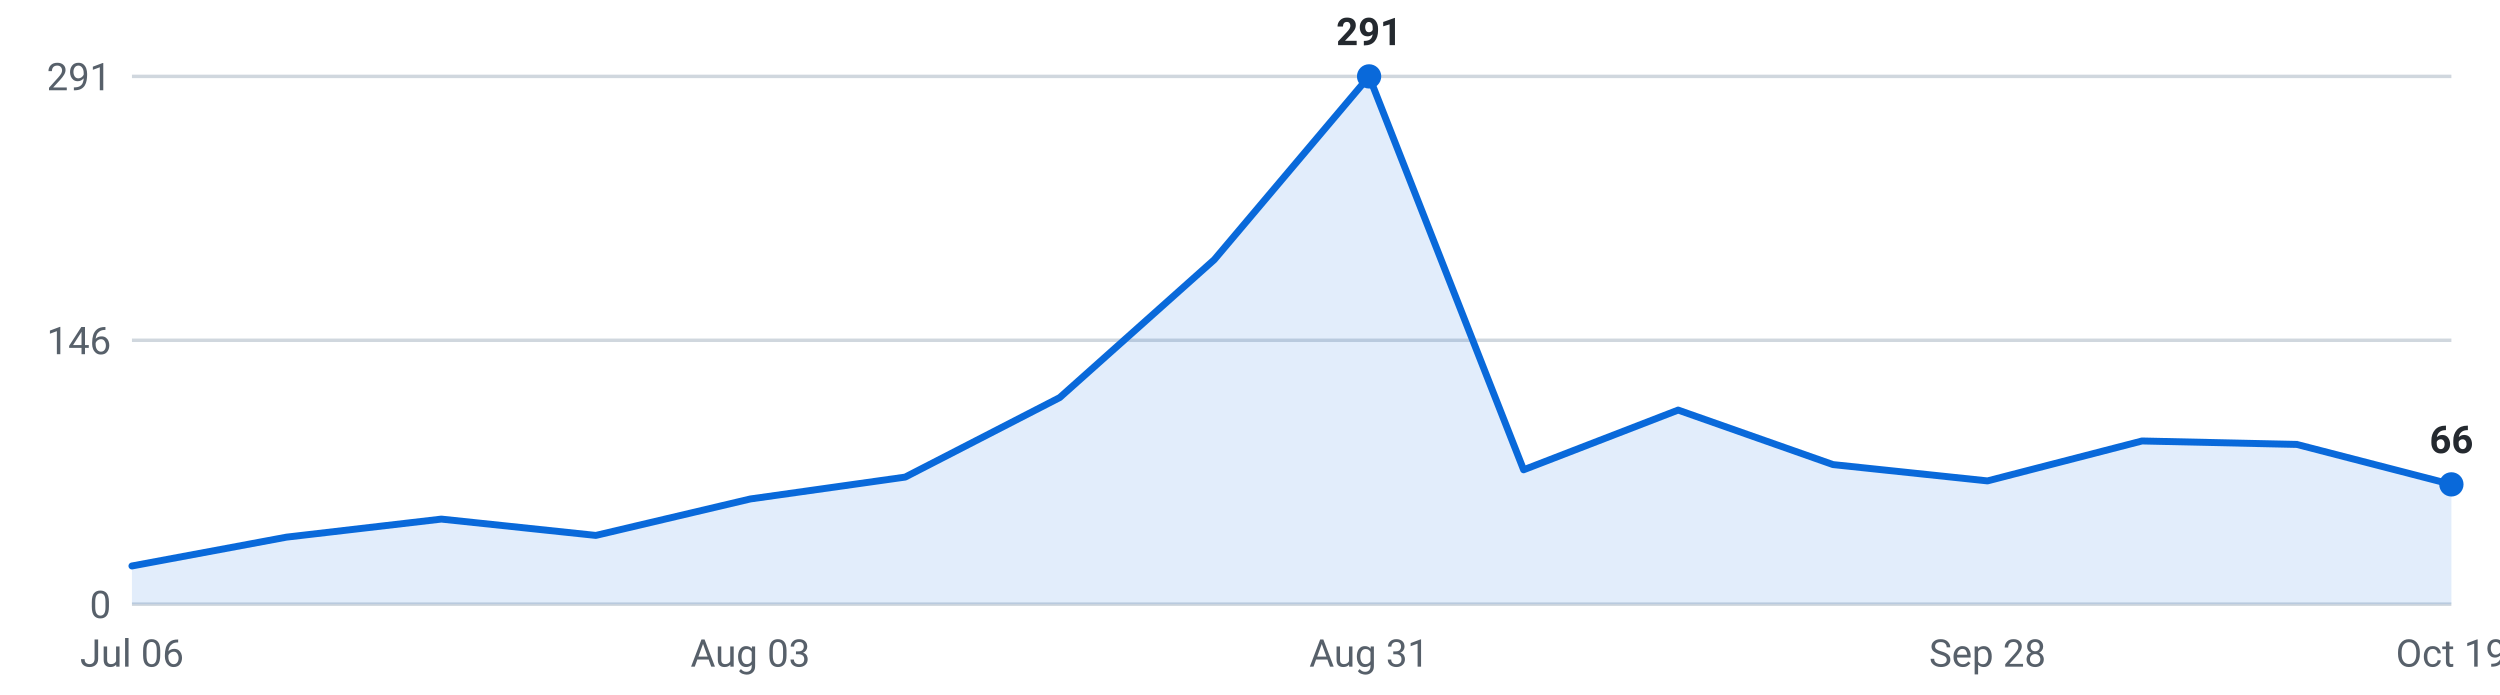
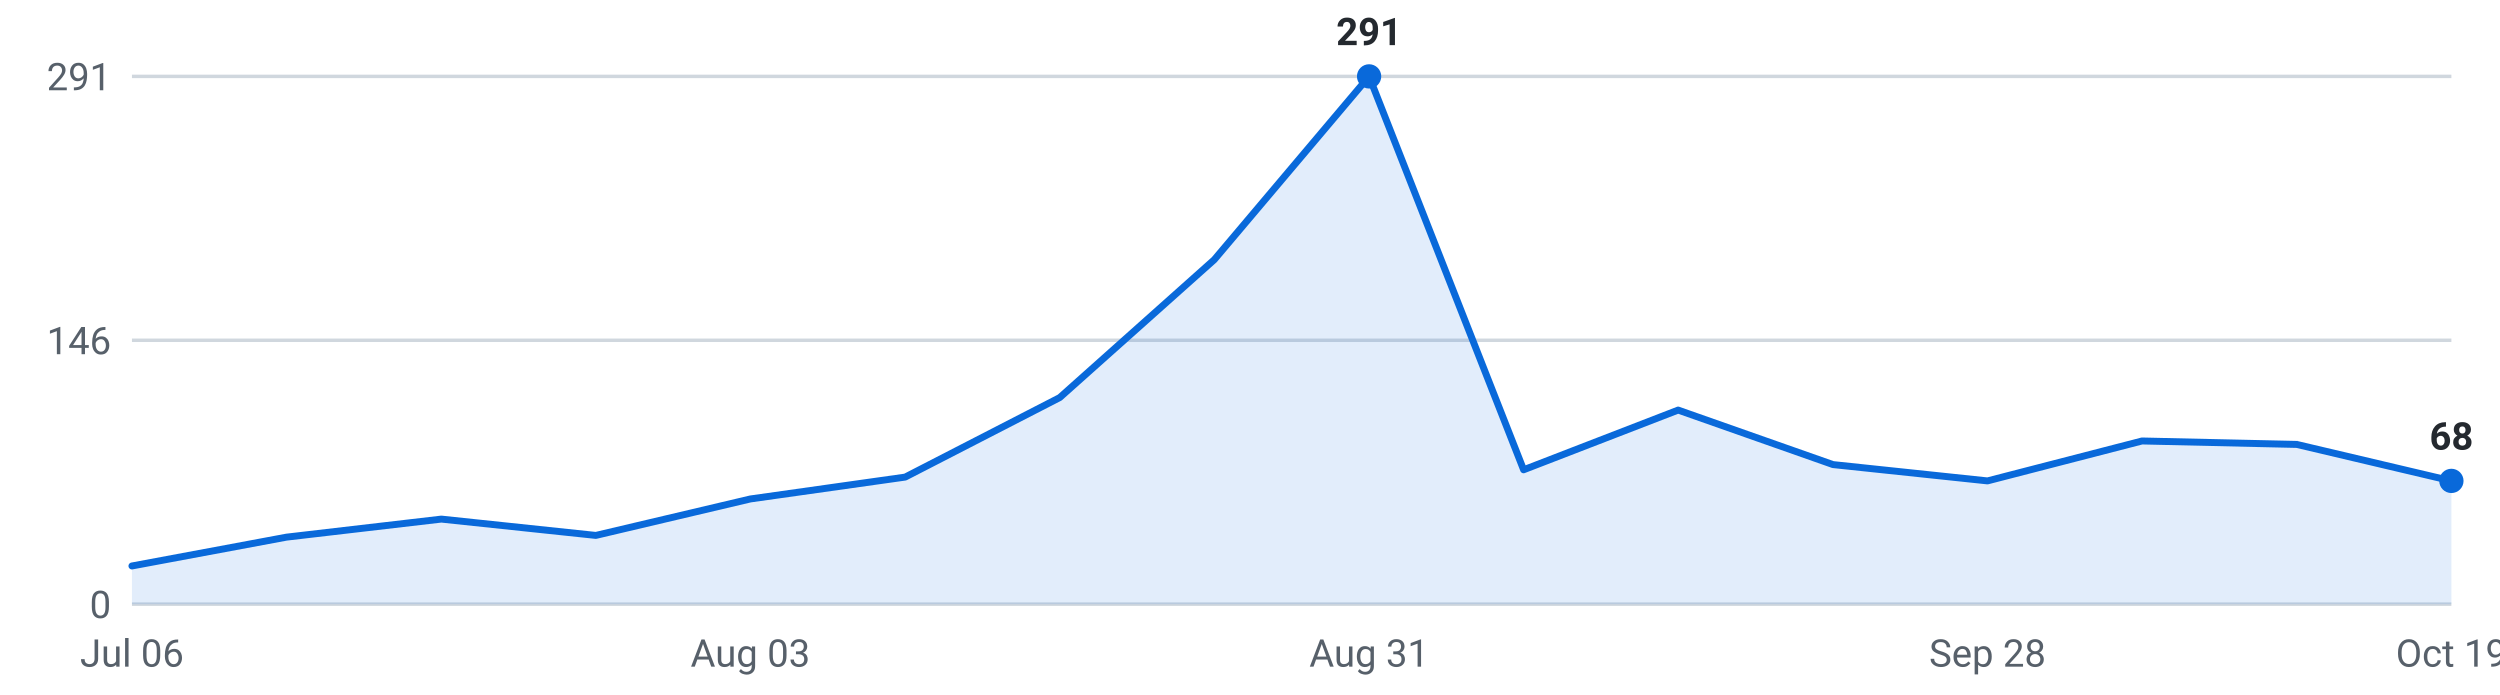
<svg xmlns="http://www.w3.org/2000/svg" viewBox="0 0 720 200" width="720" height="200" role="img" aria-label="Internships posted per week, last 16 weeks">
  <g font-family="-apple-system,Segoe UI,Roboto,sans-serif" font-size="11">
    <line x1="38" y1="174.0" x2="706" y2="174.0" stroke="#d0d7de" stroke-width="1" />
    <text x="32" y="178.0" text-anchor="end" fill="#57606a">0</text>
    <line x1="38" y1="98.0" x2="706" y2="98.0" stroke="#d0d7de" stroke-width="1" />
    <text x="32" y="102.0" text-anchor="end" fill="#57606a">146</text>
    <line x1="38" y1="22.0" x2="706" y2="22.0" stroke="#d0d7de" stroke-width="1" />
    <text x="32" y="26.0" text-anchor="end" fill="#57606a">291</text>
-     <path d="M38.0,174 L38.0,163.0 L82.5,154.7 L127.1,149.5 L171.6,154.2 L216.1,143.7 L260.7,137.4 L305.2,114.5 L349.7,74.8 L394.3,22.0 L438.8,135.3 L483.3,118.1 L527.9,133.8 L572.4,138.5 L616.9,127.0 L661.5,128.0 L706.0,139.5 L706.0,174 Z" fill="#0969da" fill-opacity="0.12" />
-     <polyline points="38.0,163.0 82.5,154.7 127.1,149.5 171.6,154.2 216.1,143.7 260.7,137.4 305.2,114.5 349.7,74.8 394.3,22.0 438.8,135.3 483.3,118.1 527.9,133.8 572.4,138.5 616.9,127.0 661.5,128.0 706.0,139.5" fill="none" stroke="#0969da" stroke-width="2" stroke-linejoin="round" stroke-linecap="round" />
+     <path d="M38.0,174 L38.0,163.0 L82.5,154.7 L127.1,149.5 L171.6,154.2 L216.1,143.7 L260.7,137.4 L305.2,114.5 L349.7,74.8 L394.3,22.0 L438.8,135.3 L483.3,118.1 L527.9,133.8 L572.4,138.5 L616.9,127.0 L661.5,128.0 L706.0,138.5 L706.0,174 Z" fill="#0969da" fill-opacity="0.12" />
+     <polyline points="38.0,163.0 82.5,154.7 127.1,149.5 171.6,154.2 216.1,143.7 260.7,137.4 305.2,114.5 349.7,74.8 394.3,22.0 438.8,135.3 483.3,118.1 527.9,133.8 572.4,138.5 616.9,127.0 661.5,128.0 706.0,138.5" fill="none" stroke="#0969da" stroke-width="2" stroke-linejoin="round" stroke-linecap="round" />
    <circle cx="394.3" cy="22.0" r="3.5" fill="#0969da" />
    <text x="394.3" y="13.0" text-anchor="middle" fill="#24292f" font-weight="600">291</text>
-     <circle cx="706.0" cy="139.5" r="3.5" fill="#0969da" />
-     <text x="706.0" y="130.5" text-anchor="middle" fill="#24292f" font-weight="600">66</text>
+     <circle cx="706.0" cy="138.5" r="3.5" fill="#0969da" />
+     <text x="706.0" y="129.5" text-anchor="middle" fill="#24292f" font-weight="600">68</text>
    <text x="38.0" y="192" text-anchor="middle" fill="#57606a">Jul 06</text>
    <text x="216.1" y="192" text-anchor="middle" fill="#57606a">Aug 03</text>
    <text x="394.3" y="192" text-anchor="middle" fill="#57606a">Aug 31</text>
    <text x="572.4" y="192" text-anchor="middle" fill="#57606a">Sep 28</text>
    <text x="706.0" y="192" text-anchor="middle" fill="#57606a">Oct 19</text>
  </g>
</svg>
